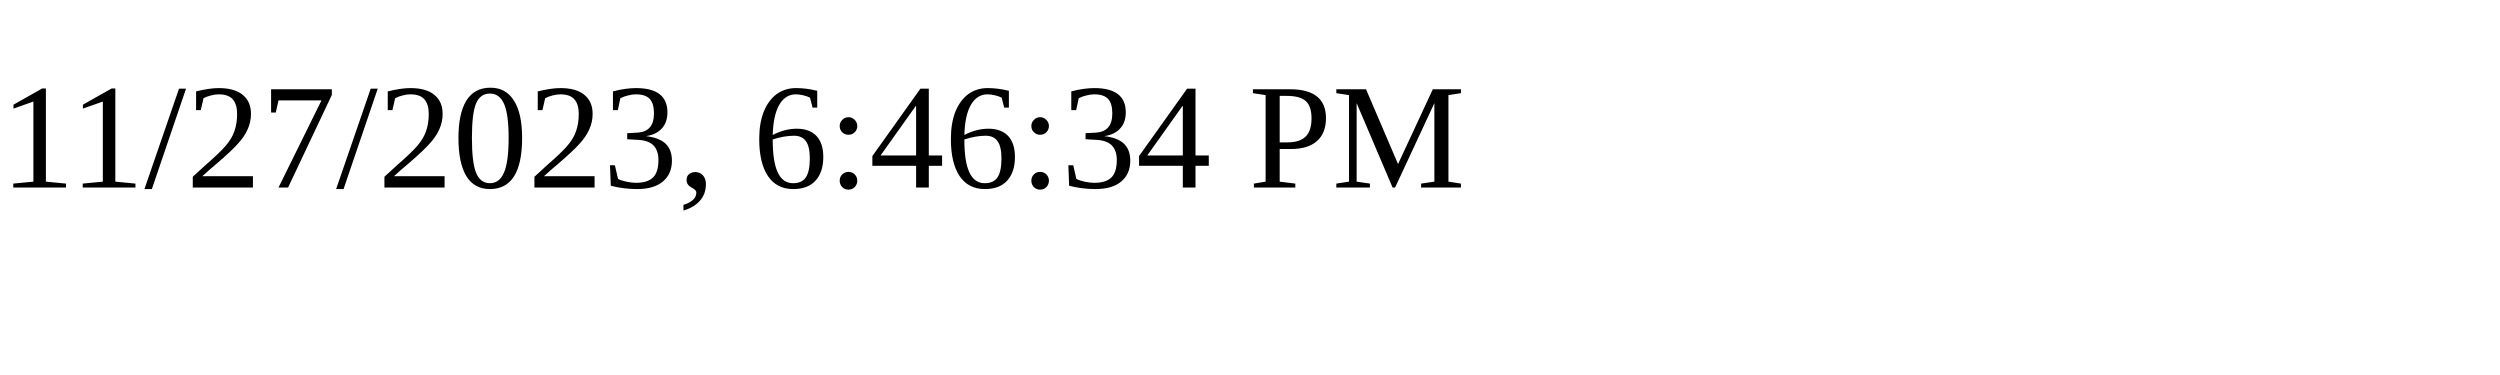
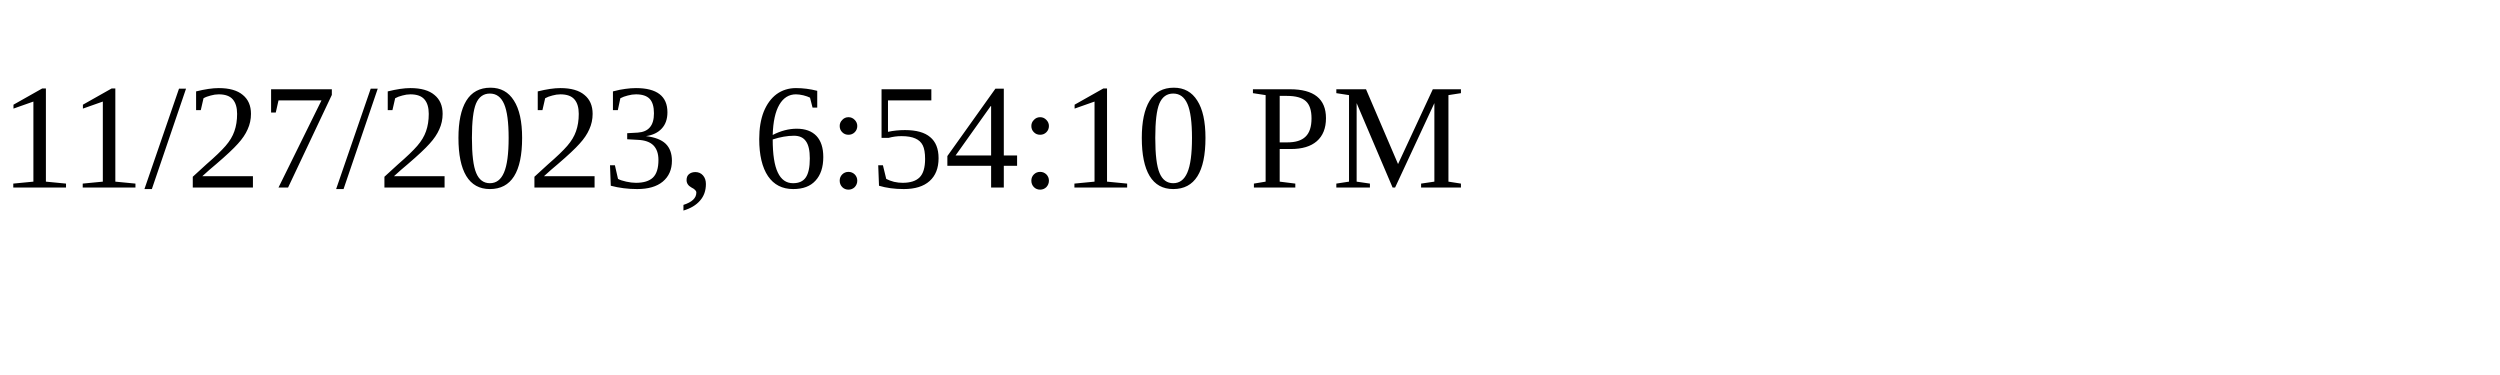
<svg xmlns="http://www.w3.org/2000/svg" height="30" width="200">
-   <text x="0" y="15">11/27/2023, 6:46:34 PM</text>
+   <text x="0" y="15">11/27/2023, 6:54:10 PM</text>
</svg>
